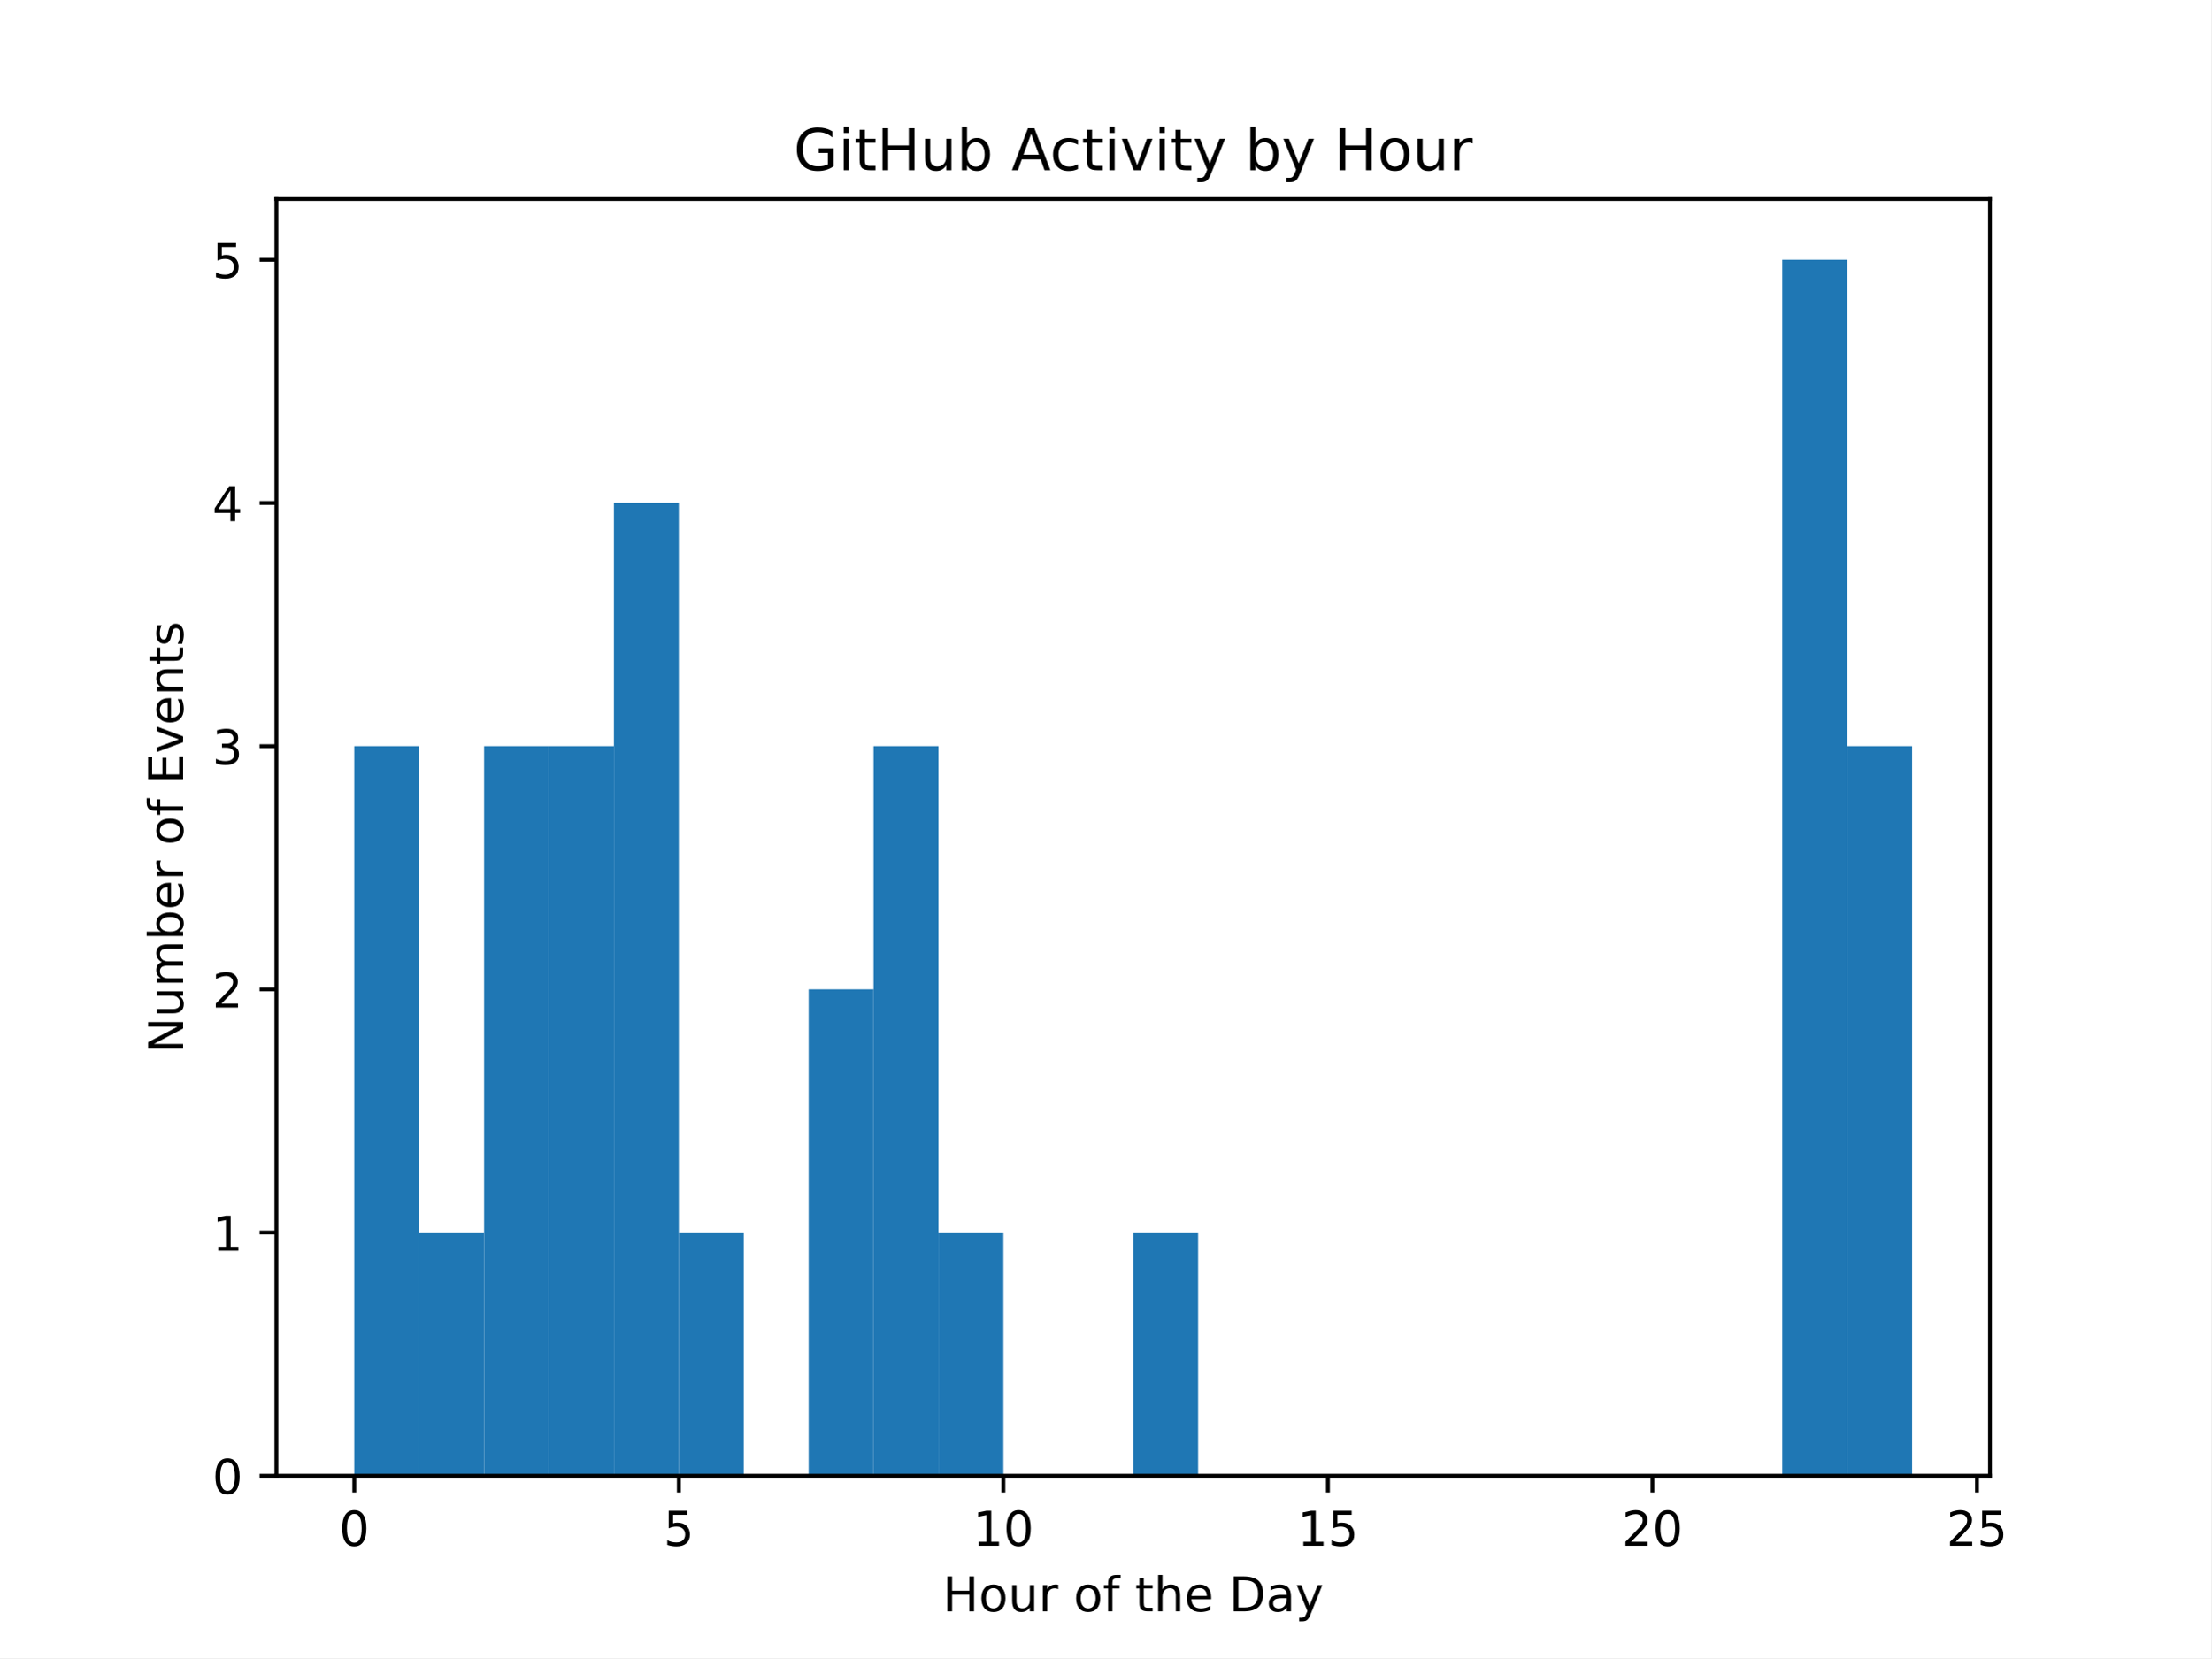
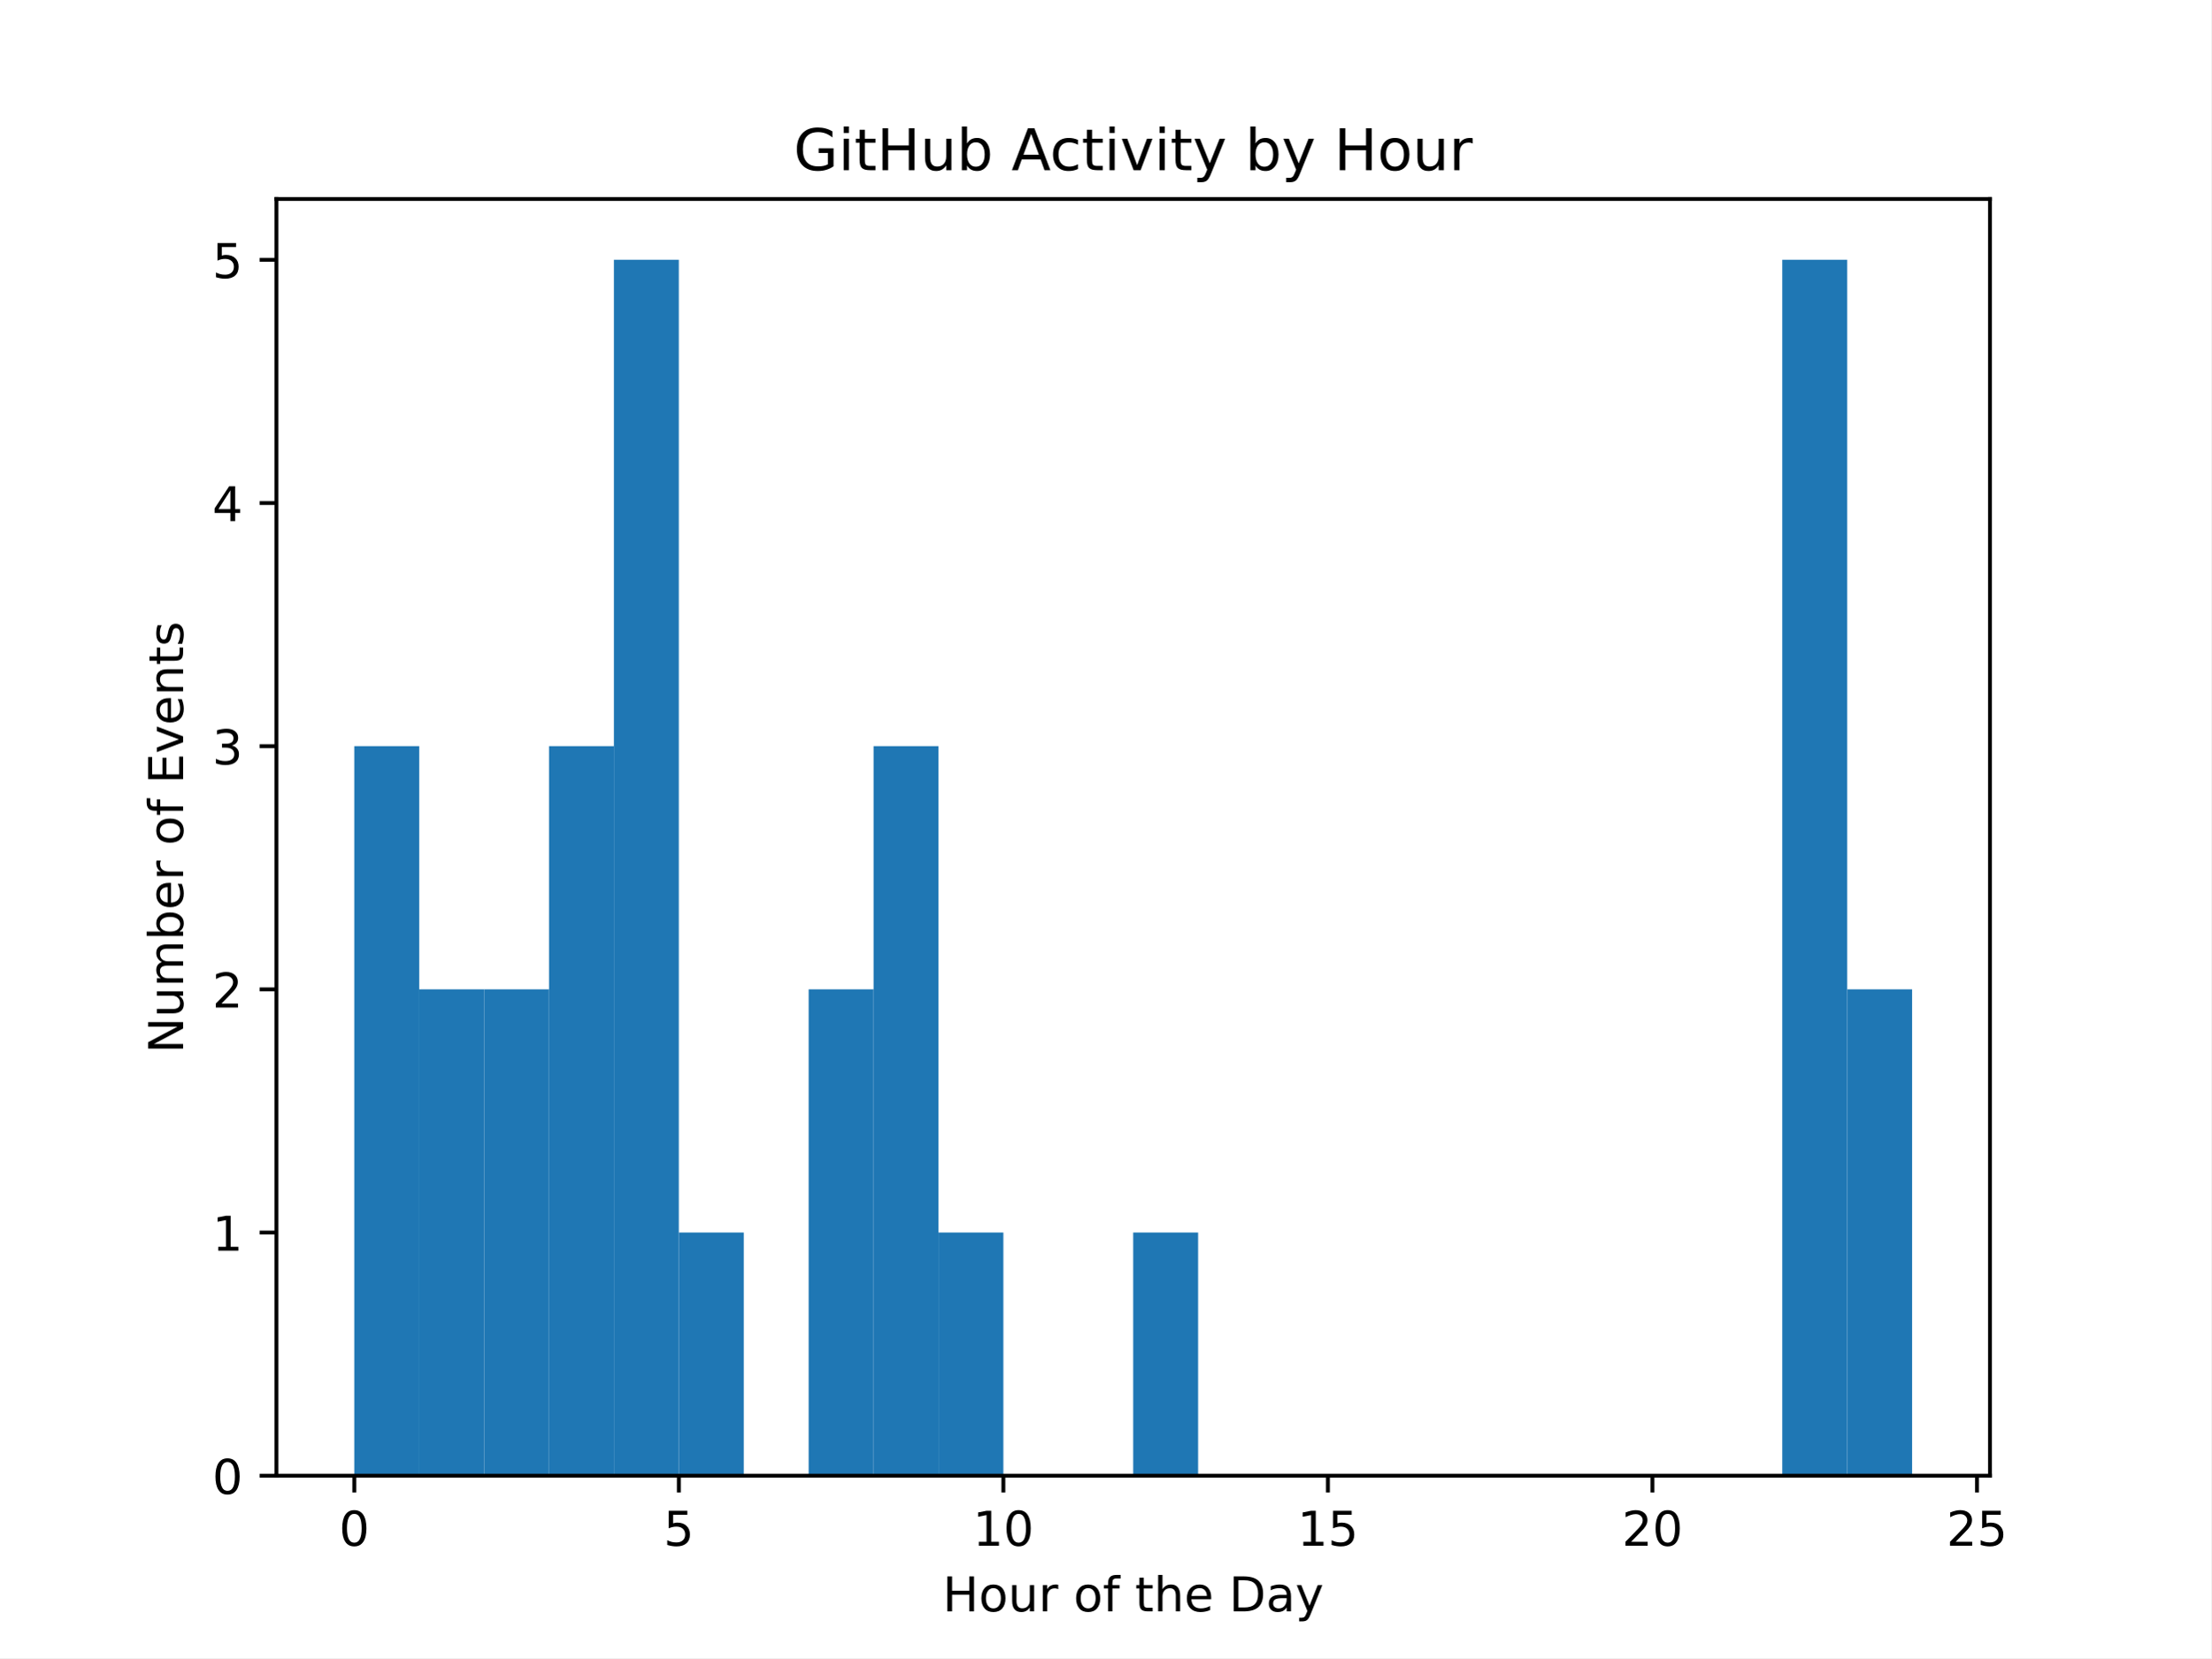
<svg xmlns="http://www.w3.org/2000/svg" xmlns:xlink="http://www.w3.org/1999/xlink" width="460.8pt" height="345.6pt" viewBox="0 0 460.8 345.6" version="1.1">
  <defs>
    <style type="text/css">*{stroke-linejoin: round; stroke-linecap: butt}</style>
  </defs>
  <g id="figure_1">
    <g id="patch_1">
      <path d="M 0 345.6  L 460.8 345.6  L 460.8 0  L 0 0  z " style="fill: #ffffff" />
    </g>
    <g id="axes_1">
      <g id="patch_2">
        <path d="M 57.6 307.584  L 414.72 307.584  L 414.72 41.472  L 57.6 41.472  z " style="fill: #ffffff" />
      </g>
      <g id="patch_3">
-         <path d="M 73.833 307.584  L 87.36 307.584  L 87.36 155.52  L 73.833 155.52  z " clip-path="url(#pff61326ecf)" style="fill: #1f77b4" />
+         <path d="M 73.833 307.584  L 87.36 307.584  L 87.36 155.52  L 73.833 155.52  z " clip-path="url(#p62f6ac0e8d)" style="fill: #1f77b4" />
      </g>
      <g id="patch_4">
-         <path d="M 87.36 307.584  L 100.887 307.584  L 100.887 256.896  L 87.36 256.896  z " clip-path="url(#pff61326ecf)" style="fill: #1f77b4" />
+         <path d="M 87.36 307.584  L 100.887 307.584  L 100.887 206.208  L 87.36 206.208  z " clip-path="url(#p62f6ac0e8d)" style="fill: #1f77b4" />
      </g>
      <g id="patch_5">
-         <path d="M 100.887 307.584  L 114.415 307.584  L 114.415 155.52  L 100.887 155.52  z " clip-path="url(#pff61326ecf)" style="fill: #1f77b4" />
+         <path d="M 100.887 307.584  L 114.415 307.584  L 114.415 206.208  L 100.887 206.208  z " clip-path="url(#p62f6ac0e8d)" style="fill: #1f77b4" />
      </g>
      <g id="patch_6">
-         <path d="M 114.415 307.584  L 127.942 307.584  L 127.942 155.52  L 114.415 155.52  z " clip-path="url(#pff61326ecf)" style="fill: #1f77b4" />
+         <path d="M 114.415 307.584  L 127.942 307.584  L 127.942 155.52  L 114.415 155.52  z " clip-path="url(#p62f6ac0e8d)" style="fill: #1f77b4" />
      </g>
      <g id="patch_7">
-         <path d="M 127.942 307.584  L 141.469 307.584  L 141.469 104.832  L 127.942 104.832  z " clip-path="url(#pff61326ecf)" style="fill: #1f77b4" />
+         <path d="M 127.942 307.584  L 141.469 307.584  L 141.469 54.144  L 127.942 54.144  z " clip-path="url(#p62f6ac0e8d)" style="fill: #1f77b4" />
      </g>
      <g id="patch_8">
-         <path d="M 141.469 307.584  L 154.996 307.584  L 154.996 256.896  L 141.469 256.896  z " clip-path="url(#pff61326ecf)" style="fill: #1f77b4" />
+         <path d="M 141.469 307.584  L 154.996 307.584  L 154.996 256.896  L 141.469 256.896  z " clip-path="url(#p62f6ac0e8d)" style="fill: #1f77b4" />
      </g>
      <g id="patch_9">
-         <path d="M 154.996 307.584  L 168.524 307.584  L 168.524 307.584  L 154.996 307.584  z " clip-path="url(#pff61326ecf)" style="fill: #1f77b4" />
+         <path d="M 154.996 307.584  L 168.524 307.584  L 168.524 307.584  L 154.996 307.584  z " clip-path="url(#p62f6ac0e8d)" style="fill: #1f77b4" />
      </g>
      <g id="patch_10">
-         <path d="M 168.524 307.584  L 182.051 307.584  L 182.051 206.208  L 168.524 206.208  z " clip-path="url(#pff61326ecf)" style="fill: #1f77b4" />
+         <path d="M 168.524 307.584  L 182.051 307.584  L 182.051 206.208  L 168.524 206.208  z " clip-path="url(#p62f6ac0e8d)" style="fill: #1f77b4" />
      </g>
      <g id="patch_11">
-         <path d="M 182.051 307.584  L 195.578 307.584  L 195.578 155.52  L 182.051 155.52  z " clip-path="url(#pff61326ecf)" style="fill: #1f77b4" />
+         <path d="M 182.051 307.584  L 195.578 307.584  L 195.578 155.52  L 182.051 155.52  z " clip-path="url(#p62f6ac0e8d)" style="fill: #1f77b4" />
      </g>
      <g id="patch_12">
-         <path d="M 195.578 307.584  L 209.105 307.584  L 209.105 256.896  L 195.578 256.896  z " clip-path="url(#pff61326ecf)" style="fill: #1f77b4" />
+         <path d="M 195.578 307.584  L 209.105 307.584  L 209.105 256.896  L 195.578 256.896  z " clip-path="url(#p62f6ac0e8d)" style="fill: #1f77b4" />
      </g>
      <g id="patch_13">
-         <path d="M 209.105 307.584  L 222.633 307.584  L 222.633 307.584  L 209.105 307.584  z " clip-path="url(#pff61326ecf)" style="fill: #1f77b4" />
+         <path d="M 209.105 307.584  L 222.633 307.584  L 222.633 307.584  L 209.105 307.584  z " clip-path="url(#p62f6ac0e8d)" style="fill: #1f77b4" />
      </g>
      <g id="patch_14">
-         <path d="M 222.633 307.584  L 236.16 307.584  L 236.16 307.584  L 222.633 307.584  z " clip-path="url(#pff61326ecf)" style="fill: #1f77b4" />
+         <path d="M 222.633 307.584  L 236.16 307.584  L 236.16 307.584  L 222.633 307.584  z " clip-path="url(#p62f6ac0e8d)" style="fill: #1f77b4" />
      </g>
      <g id="patch_15">
-         <path d="M 236.16 307.584  L 249.687 307.584  L 249.687 256.896  L 236.16 256.896  z " clip-path="url(#pff61326ecf)" style="fill: #1f77b4" />
+         <path d="M 236.16 307.584  L 249.687 307.584  L 249.687 256.896  L 236.16 256.896  z " clip-path="url(#p62f6ac0e8d)" style="fill: #1f77b4" />
      </g>
      <g id="patch_16">
-         <path d="M 249.687 307.584  L 263.215 307.584  L 263.215 307.584  L 249.687 307.584  z " clip-path="url(#pff61326ecf)" style="fill: #1f77b4" />
+         <path d="M 249.687 307.584  L 263.215 307.584  L 263.215 307.584  L 249.687 307.584  z " clip-path="url(#p62f6ac0e8d)" style="fill: #1f77b4" />
      </g>
      <g id="patch_17">
-         <path d="M 263.215 307.584  L 276.742 307.584  L 276.742 307.584  L 263.215 307.584  z " clip-path="url(#pff61326ecf)" style="fill: #1f77b4" />
+         <path d="M 263.215 307.584  L 276.742 307.584  L 276.742 307.584  L 263.215 307.584  z " clip-path="url(#p62f6ac0e8d)" style="fill: #1f77b4" />
      </g>
      <g id="patch_18">
-         <path d="M 276.742 307.584  L 290.269 307.584  L 290.269 307.584  L 276.742 307.584  z " clip-path="url(#pff61326ecf)" style="fill: #1f77b4" />
+         <path d="M 276.742 307.584  L 290.269 307.584  L 290.269 307.584  L 276.742 307.584  z " clip-path="url(#p62f6ac0e8d)" style="fill: #1f77b4" />
      </g>
      <g id="patch_19">
-         <path d="M 290.269 307.584  L 303.796 307.584  L 303.796 307.584  L 290.269 307.584  z " clip-path="url(#pff61326ecf)" style="fill: #1f77b4" />
+         <path d="M 290.269 307.584  L 303.796 307.584  L 303.796 307.584  L 290.269 307.584  z " clip-path="url(#p62f6ac0e8d)" style="fill: #1f77b4" />
      </g>
      <g id="patch_20">
-         <path d="M 303.796 307.584  L 317.324 307.584  L 317.324 307.584  L 303.796 307.584  z " clip-path="url(#pff61326ecf)" style="fill: #1f77b4" />
+         <path d="M 303.796 307.584  L 317.324 307.584  L 317.324 307.584  L 303.796 307.584  z " clip-path="url(#p62f6ac0e8d)" style="fill: #1f77b4" />
      </g>
      <g id="patch_21">
-         <path d="M 317.324 307.584  L 330.851 307.584  L 330.851 307.584  L 317.324 307.584  z " clip-path="url(#pff61326ecf)" style="fill: #1f77b4" />
+         <path d="M 317.324 307.584  L 330.851 307.584  L 330.851 307.584  L 317.324 307.584  z " clip-path="url(#p62f6ac0e8d)" style="fill: #1f77b4" />
      </g>
      <g id="patch_22">
-         <path d="M 330.851 307.584  L 344.378 307.584  L 344.378 307.584  L 330.851 307.584  z " clip-path="url(#pff61326ecf)" style="fill: #1f77b4" />
+         <path d="M 330.851 307.584  L 344.378 307.584  L 344.378 307.584  L 330.851 307.584  z " clip-path="url(#p62f6ac0e8d)" style="fill: #1f77b4" />
      </g>
      <g id="patch_23">
-         <path d="M 344.378 307.584  L 357.905 307.584  L 357.905 307.584  L 344.378 307.584  z " clip-path="url(#pff61326ecf)" style="fill: #1f77b4" />
+         <path d="M 344.378 307.584  L 357.905 307.584  L 357.905 307.584  L 344.378 307.584  z " clip-path="url(#p62f6ac0e8d)" style="fill: #1f77b4" />
      </g>
      <g id="patch_24">
-         <path d="M 357.905 307.584  L 371.433 307.584  L 371.433 307.584  L 357.905 307.584  z " clip-path="url(#pff61326ecf)" style="fill: #1f77b4" />
+         <path d="M 357.905 307.584  L 371.433 307.584  L 371.433 307.584  L 357.905 307.584  z " clip-path="url(#p62f6ac0e8d)" style="fill: #1f77b4" />
      </g>
      <g id="patch_25">
-         <path d="M 371.433 307.584  L 384.96 307.584  L 384.96 54.144  L 371.433 54.144  z " clip-path="url(#pff61326ecf)" style="fill: #1f77b4" />
+         <path d="M 371.433 307.584  L 384.96 307.584  L 384.96 54.144  L 371.433 54.144  z " clip-path="url(#p62f6ac0e8d)" style="fill: #1f77b4" />
      </g>
      <g id="patch_26">
-         <path d="M 384.96 307.584  L 398.487 307.584  L 398.487 155.52  L 384.96 155.52  z " clip-path="url(#pff61326ecf)" style="fill: #1f77b4" />
+         <path d="M 384.96 307.584  L 398.487 307.584  L 398.487 206.208  L 384.96 206.208  z " clip-path="url(#p62f6ac0e8d)" style="fill: #1f77b4" />
      </g>
      <g id="matplotlib.axis_1">
        <g id="xtick_1">
          <g id="line2d_1">
            <defs>
-               <path id="m0cf8f5cd2a" d="M 0 0  L 0 3.5  " style="stroke: #000000; stroke-width: 0.8" />
+               <path id="mef00237ed9" d="M 0 0  L 0 3.5  " style="stroke: #000000; stroke-width: 0.8" />
            </defs>
            <g>
-               <use xlink:href="#m0cf8f5cd2a" x="73.833" y="307.584" style="stroke: #000000; stroke-width: 0.8" />
+               <use xlink:href="#mef00237ed9" x="73.833" y="307.584" style="stroke: #000000; stroke-width: 0.8" />
            </g>
          </g>
          <g id="text_1">
            <g transform="translate(70.65148 322.1824) scale(0.1 -0.1)">
              <defs>
                <path id="DejaVuSans-30" d="M 2034 4250  Q 1547 4250 1301 3770  Q 1056 3291 1056 2328  Q 1056 1369 1301 889  Q 1547 409 2034 409  Q 2525 409 2770 889  Q 3016 1369 3016 2328  Q 3016 3291 2770 3770  Q 2525 4250 2034 4250  z M 2034 4750  Q 2819 4750 3233 4129  Q 3647 3509 3647 2328  Q 3647 1150 3233 529  Q 2819 -91 2034 -91  Q 1250 -91 836 529  Q 422 1150 422 2328  Q 422 3509 836 4129  Q 1250 4750 2034 4750  z " transform="scale(0.015625)" />
              </defs>
              <use xlink:href="#DejaVuSans-30" />
            </g>
          </g>
        </g>
        <g id="xtick_2">
          <g id="line2d_2">
            <g>
-               <use xlink:href="#m0cf8f5cd2a" x="141.469" y="307.584" style="stroke: #000000; stroke-width: 0.8" />
+               <use xlink:href="#mef00237ed9" x="141.469" y="307.584" style="stroke: #000000; stroke-width: 0.8" />
            </g>
          </g>
          <g id="text_2">
            <g transform="translate(138.2878 322.1824) scale(0.1 -0.1)">
              <defs>
                <path id="DejaVuSans-35" d="M 691 4666  L 3169 4666  L 3169 4134  L 1269 4134  L 1269 2991  Q 1406 3038 1543 3061  Q 1681 3084 1819 3084  Q 2600 3084 3056 2656  Q 3513 2228 3513 1497  Q 3513 744 3044 326  Q 2575 -91 1722 -91  Q 1428 -91 1123 -41  Q 819 9 494 109  L 494 744  Q 775 591 1075 516  Q 1375 441 1709 441  Q 2250 441 2565 725  Q 2881 1009 2881 1497  Q 2881 1984 2565 2268  Q 2250 2553 1709 2553  Q 1456 2553 1204 2497  Q 953 2441 691 2322  L 691 4666  z " transform="scale(0.015625)" />
              </defs>
              <use xlink:href="#DejaVuSans-35" />
            </g>
          </g>
        </g>
        <g id="xtick_3">
          <g id="line2d_3">
            <g>
-               <use xlink:href="#m0cf8f5cd2a" x="209.105" y="307.584" style="stroke: #000000; stroke-width: 0.8" />
+               <use xlink:href="#mef00237ed9" x="209.105" y="307.584" style="stroke: #000000; stroke-width: 0.8" />
            </g>
          </g>
          <g id="text_3">
            <g transform="translate(202.743 322.1824) scale(0.1 -0.1)">
              <defs>
                <path id="DejaVuSans-31" d="M 794 531  L 1825 531  L 1825 4091  L 703 3866  L 703 4441  L 1819 4666  L 2450 4666  L 2450 531  L 3481 531  L 3481 0  L 794 0  L 794 531  z " transform="scale(0.015625)" />
              </defs>
              <use xlink:href="#DejaVuSans-31" />
              <use xlink:href="#DejaVuSans-30" transform="translate(63.62305 0)" />
            </g>
          </g>
        </g>
        <g id="xtick_4">
          <g id="line2d_4">
            <g>
-               <use xlink:href="#m0cf8f5cd2a" x="276.742" y="307.584" style="stroke: #000000; stroke-width: 0.8" />
+               <use xlink:href="#mef00237ed9" x="276.742" y="307.584" style="stroke: #000000; stroke-width: 0.8" />
            </g>
          </g>
          <g id="text_4">
            <g transform="translate(270.3793 322.1824) scale(0.1 -0.1)">
              <use xlink:href="#DejaVuSans-31" />
              <use xlink:href="#DejaVuSans-35" transform="translate(63.62305 0)" />
            </g>
          </g>
        </g>
        <g id="xtick_5">
          <g id="line2d_5">
            <g>
-               <use xlink:href="#m0cf8f5cd2a" x="344.378" y="307.584" style="stroke: #000000; stroke-width: 0.8" />
+               <use xlink:href="#mef00237ed9" x="344.378" y="307.584" style="stroke: #000000; stroke-width: 0.8" />
            </g>
          </g>
          <g id="text_5">
            <g transform="translate(338.0157 322.1824) scale(0.1 -0.1)">
              <defs>
                <path id="DejaVuSans-32" d="M 1228 531  L 3431 531  L 3431 0  L 469 0  L 469 531  Q 828 903 1448 1529  Q 2069 2156 2228 2338  Q 2531 2678 2651 2914  Q 2772 3150 2772 3378  Q 2772 3750 2511 3984  Q 2250 4219 1831 4219  Q 1534 4219 1204 4116  Q 875 4013 500 3803  L 500 4441  Q 881 4594 1212 4672  Q 1544 4750 1819 4750  Q 2544 4750 2975 4387  Q 3406 4025 3406 3419  Q 3406 3131 3298 2873  Q 3191 2616 2906 2266  Q 2828 2175 2409 1742  Q 1991 1309 1228 531  z " transform="scale(0.015625)" />
              </defs>
              <use xlink:href="#DejaVuSans-32" />
              <use xlink:href="#DejaVuSans-30" transform="translate(63.62305 0)" />
            </g>
          </g>
        </g>
        <g id="xtick_6">
          <g id="line2d_6">
            <g>
-               <use xlink:href="#m0cf8f5cd2a" x="412.015" y="307.584" style="stroke: #000000; stroke-width: 0.8" />
+               <use xlink:href="#mef00237ed9" x="412.015" y="307.584" style="stroke: #000000; stroke-width: 0.8" />
            </g>
          </g>
          <g id="text_6">
            <g transform="translate(405.652 322.1824) scale(0.1 -0.1)">
              <use xlink:href="#DejaVuSans-32" />
              <use xlink:href="#DejaVuSans-35" transform="translate(63.62305 0)" />
            </g>
          </g>
        </g>
        <g id="text_7">
          <g transform="translate(196.4506 335.8606) scale(0.1 -0.1)">
            <defs>
              <path id="DejaVuSans-48" d="M 628 4666  L 1259 4666  L 1259 2753  L 3553 2753  L 3553 4666  L 4184 4666  L 4184 0  L 3553 0  L 3553 2222  L 1259 2222  L 1259 0  L 628 0  L 628 4666  z " transform="scale(0.015625)" />
              <path id="DejaVuSans-6f" d="M 1959 3097  Q 1497 3097 1228 2736  Q 959 2375 959 1747  Q 959 1119 1226 758  Q 1494 397 1959 397  Q 2419 397 2687 759  Q 2956 1122 2956 1747  Q 2956 2369 2687 2733  Q 2419 3097 1959 3097  z M 1959 3584  Q 2709 3584 3137 3096  Q 3566 2609 3566 1747  Q 3566 888 3137 398  Q 2709 -91 1959 -91  Q 1206 -91 779 398  Q 353 888 353 1747  Q 353 2609 779 3096  Q 1206 3584 1959 3584  z " transform="scale(0.015625)" />
              <path id="DejaVuSans-75" d="M 544 1381  L 544 3500  L 1119 3500  L 1119 1403  Q 1119 906 1312 657  Q 1506 409 1894 409  Q 2359 409 2629 706  Q 2900 1003 2900 1516  L 2900 3500  L 3475 3500  L 3475 0  L 2900 0  L 2900 538  Q 2691 219 2414 64  Q 2138 -91 1772 -91  Q 1169 -91 856 284  Q 544 659 544 1381  z M 1991 3584  L 1991 3584  z " transform="scale(0.015625)" />
              <path id="DejaVuSans-72" d="M 2631 2963  Q 2534 3019 2420 3045  Q 2306 3072 2169 3072  Q 1681 3072 1420 2755  Q 1159 2438 1159 1844  L 1159 0  L 581 0  L 581 3500  L 1159 3500  L 1159 2956  Q 1341 3275 1631 3429  Q 1922 3584 2338 3584  Q 2397 3584 2469 3576  Q 2541 3569 2628 3553  L 2631 2963  z " transform="scale(0.015625)" />
              <path id="DejaVuSans-20" transform="scale(0.015625)" />
              <path id="DejaVuSans-66" d="M 2375 4863  L 2375 4384  L 1825 4384  Q 1516 4384 1395 4259  Q 1275 4134 1275 3809  L 1275 3500  L 2222 3500  L 2222 3053  L 1275 3053  L 1275 0  L 697 0  L 697 3053  L 147 3053  L 147 3500  L 697 3500  L 697 3744  Q 697 4328 969 4595  Q 1241 4863 1831 4863  L 2375 4863  z " transform="scale(0.015625)" />
              <path id="DejaVuSans-74" d="M 1172 4494  L 1172 3500  L 2356 3500  L 2356 3053  L 1172 3053  L 1172 1153  Q 1172 725 1289 603  Q 1406 481 1766 481  L 2356 481  L 2356 0  L 1766 0  Q 1100 0 847 248  Q 594 497 594 1153  L 594 3053  L 172 3053  L 172 3500  L 594 3500  L 594 4494  L 1172 4494  z " transform="scale(0.015625)" />
              <path id="DejaVuSans-68" d="M 3513 2113  L 3513 0  L 2938 0  L 2938 2094  Q 2938 2591 2744 2837  Q 2550 3084 2163 3084  Q 1697 3084 1428 2787  Q 1159 2491 1159 1978  L 1159 0  L 581 0  L 581 4863  L 1159 4863  L 1159 2956  Q 1366 3272 1645 3428  Q 1925 3584 2291 3584  Q 2894 3584 3203 3211  Q 3513 2838 3513 2113  z " transform="scale(0.015625)" />
              <path id="DejaVuSans-65" d="M 3597 1894  L 3597 1613  L 953 1613  Q 991 1019 1311 708  Q 1631 397 2203 397  Q 2534 397 2845 478  Q 3156 559 3463 722  L 3463 178  Q 3153 47 2828 -22  Q 2503 -91 2169 -91  Q 1331 -91 842 396  Q 353 884 353 1716  Q 353 2575 817 3079  Q 1281 3584 2069 3584  Q 2775 3584 3186 3129  Q 3597 2675 3597 1894  z M 3022 2063  Q 3016 2534 2758 2815  Q 2500 3097 2075 3097  Q 1594 3097 1305 2825  Q 1016 2553 972 2059  L 3022 2063  z " transform="scale(0.015625)" />
              <path id="DejaVuSans-44" d="M 1259 4147  L 1259 519  L 2022 519  Q 2988 519 3436 956  Q 3884 1394 3884 2338  Q 3884 3275 3436 3711  Q 2988 4147 2022 4147  L 1259 4147  z M 628 4666  L 1925 4666  Q 3281 4666 3915 4102  Q 4550 3538 4550 2338  Q 4550 1131 3912 565  Q 3275 0 1925 0  L 628 0  L 628 4666  z " transform="scale(0.015625)" />
              <path id="DejaVuSans-61" d="M 2194 1759  Q 1497 1759 1228 1600  Q 959 1441 959 1056  Q 959 750 1161 570  Q 1363 391 1709 391  Q 2188 391 2477 730  Q 2766 1069 2766 1631  L 2766 1759  L 2194 1759  z M 3341 1997  L 3341 0  L 2766 0  L 2766 531  Q 2569 213 2275 61  Q 1981 -91 1556 -91  Q 1019 -91 701 211  Q 384 513 384 1019  Q 384 1609 779 1909  Q 1175 2209 1959 2209  L 2766 2209  L 2766 2266  Q 2766 2663 2505 2880  Q 2244 3097 1772 3097  Q 1472 3097 1187 3025  Q 903 2953 641 2809  L 641 3341  Q 956 3463 1253 3523  Q 1550 3584 1831 3584  Q 2591 3584 2966 3190  Q 3341 2797 3341 1997  z " transform="scale(0.015625)" />
              <path id="DejaVuSans-79" d="M 2059 -325  Q 1816 -950 1584 -1140  Q 1353 -1331 966 -1331  L 506 -1331  L 506 -850  L 844 -850  Q 1081 -850 1212 -737  Q 1344 -625 1503 -206  L 1606 56  L 191 3500  L 800 3500  L 1894 763  L 2988 3500  L 3597 3500  L 2059 -325  z " transform="scale(0.015625)" />
            </defs>
            <use xlink:href="#DejaVuSans-48" />
            <use xlink:href="#DejaVuSans-6f" transform="translate(75.19531 0)" />
            <use xlink:href="#DejaVuSans-75" transform="translate(136.377 0)" />
            <use xlink:href="#DejaVuSans-72" transform="translate(199.7559 0)" />
            <use xlink:href="#DejaVuSans-20" transform="translate(240.8691 0)" />
            <use xlink:href="#DejaVuSans-6f" transform="translate(272.6562 0)" />
            <use xlink:href="#DejaVuSans-66" transform="translate(333.8379 0)" />
            <use xlink:href="#DejaVuSans-20" transform="translate(369.043 0)" />
            <use xlink:href="#DejaVuSans-74" transform="translate(400.8301 0)" />
            <use xlink:href="#DejaVuSans-68" transform="translate(440.0391 0)" />
            <use xlink:href="#DejaVuSans-65" transform="translate(503.418 0)" />
            <use xlink:href="#DejaVuSans-20" transform="translate(564.9414 0)" />
            <use xlink:href="#DejaVuSans-44" transform="translate(596.7285 0)" />
            <use xlink:href="#DejaVuSans-61" transform="translate(673.7305 0)" />
            <use xlink:href="#DejaVuSans-79" transform="translate(735.0098 0)" />
          </g>
        </g>
      </g>
      <g id="matplotlib.axis_2">
        <g id="ytick_1">
          <g id="line2d_7">
            <defs>
-               <path id="maa6f9a2d44" d="M 0 0  L -3.5 0  " style="stroke: #000000; stroke-width: 0.8" />
+               <path id="m64a8f3139b" d="M 0 0  L -3.5 0  " style="stroke: #000000; stroke-width: 0.8" />
            </defs>
            <g>
-               <use xlink:href="#maa6f9a2d44" x="57.6" y="307.584" style="stroke: #000000; stroke-width: 0.8" />
+               <use xlink:href="#m64a8f3139b" x="57.6" y="307.584" style="stroke: #000000; stroke-width: 0.8" />
            </g>
          </g>
          <g id="text_8">
            <g transform="translate(44.2375 311.3832) scale(0.1 -0.1)">
              <use xlink:href="#DejaVuSans-30" />
            </g>
          </g>
        </g>
        <g id="ytick_2">
          <g id="line2d_8">
            <g>
-               <use xlink:href="#maa6f9a2d44" x="57.6" y="256.896" style="stroke: #000000; stroke-width: 0.8" />
+               <use xlink:href="#m64a8f3139b" x="57.6" y="256.896" style="stroke: #000000; stroke-width: 0.8" />
            </g>
          </g>
          <g id="text_9">
            <g transform="translate(44.2375 260.6952) scale(0.1 -0.1)">
              <use xlink:href="#DejaVuSans-31" />
            </g>
          </g>
        </g>
        <g id="ytick_3">
          <g id="line2d_9">
            <g>
-               <use xlink:href="#maa6f9a2d44" x="57.6" y="206.208" style="stroke: #000000; stroke-width: 0.8" />
+               <use xlink:href="#m64a8f3139b" x="57.6" y="206.208" style="stroke: #000000; stroke-width: 0.8" />
            </g>
          </g>
          <g id="text_10">
            <g transform="translate(44.2375 210.0072) scale(0.1 -0.1)">
              <use xlink:href="#DejaVuSans-32" />
            </g>
          </g>
        </g>
        <g id="ytick_4">
          <g id="line2d_10">
            <g>
-               <use xlink:href="#maa6f9a2d44" x="57.6" y="155.52" style="stroke: #000000; stroke-width: 0.8" />
+               <use xlink:href="#m64a8f3139b" x="57.6" y="155.52" style="stroke: #000000; stroke-width: 0.8" />
            </g>
          </g>
          <g id="text_11">
            <g transform="translate(44.2375 159.3192) scale(0.1 -0.1)">
              <defs>
                <path id="DejaVuSans-33" d="M 2597 2516  Q 3050 2419 3304 2112  Q 3559 1806 3559 1356  Q 3559 666 3084 287  Q 2609 -91 1734 -91  Q 1441 -91 1130 -33  Q 819 25 488 141  L 488 750  Q 750 597 1062 519  Q 1375 441 1716 441  Q 2309 441 2620 675  Q 2931 909 2931 1356  Q 2931 1769 2642 2001  Q 2353 2234 1838 2234  L 1294 2234  L 1294 2753  L 1863 2753  Q 2328 2753 2575 2939  Q 2822 3125 2822 3475  Q 2822 3834 2567 4026  Q 2313 4219 1838 4219  Q 1578 4219 1281 4162  Q 984 4106 628 3988  L 628 4550  Q 988 4650 1302 4700  Q 1616 4750 1894 4750  Q 2613 4750 3031 4423  Q 3450 4097 3450 3541  Q 3450 3153 3228 2886  Q 3006 2619 2597 2516  z " transform="scale(0.015625)" />
              </defs>
              <use xlink:href="#DejaVuSans-33" />
            </g>
          </g>
        </g>
        <g id="ytick_5">
          <g id="line2d_11">
            <g>
-               <use xlink:href="#maa6f9a2d44" x="57.6" y="104.832" style="stroke: #000000; stroke-width: 0.8" />
+               <use xlink:href="#m64a8f3139b" x="57.6" y="104.832" style="stroke: #000000; stroke-width: 0.8" />
            </g>
          </g>
          <g id="text_12">
            <g transform="translate(44.2375 108.6312) scale(0.1 -0.1)">
              <defs>
                <path id="DejaVuSans-34" d="M 2419 4116  L 825 1625  L 2419 1625  L 2419 4116  z M 2253 4666  L 3047 4666  L 3047 1625  L 3713 1625  L 3713 1100  L 3047 1100  L 3047 0  L 2419 0  L 2419 1100  L 313 1100  L 313 1709  L 2253 4666  z " transform="scale(0.015625)" />
              </defs>
              <use xlink:href="#DejaVuSans-34" />
            </g>
          </g>
        </g>
        <g id="ytick_6">
          <g id="line2d_12">
            <g>
-               <use xlink:href="#maa6f9a2d44" x="57.6" y="54.144" style="stroke: #000000; stroke-width: 0.8" />
+               <use xlink:href="#m64a8f3139b" x="57.6" y="54.144" style="stroke: #000000; stroke-width: 0.8" />
            </g>
          </g>
          <g id="text_13">
            <g transform="translate(44.2375 57.94322) scale(0.1 -0.1)">
              <use xlink:href="#DejaVuSans-35" />
            </g>
          </g>
        </g>
        <g id="text_14">
          <g transform="translate(38.15781 219.5405) rotate(-90) scale(0.1 -0.1)">
            <defs>
              <path id="DejaVuSans-4e" d="M 628 4666  L 1478 4666  L 3547 763  L 3547 4666  L 4159 4666  L 4159 0  L 3309 0  L 1241 3903  L 1241 0  L 628 0  L 628 4666  z " transform="scale(0.015625)" />
              <path id="DejaVuSans-6d" d="M 3328 2828  Q 3544 3216 3844 3400  Q 4144 3584 4550 3584  Q 5097 3584 5394 3201  Q 5691 2819 5691 2113  L 5691 0  L 5113 0  L 5113 2094  Q 5113 2597 4934 2840  Q 4756 3084 4391 3084  Q 3944 3084 3684 2787  Q 3425 2491 3425 1978  L 3425 0  L 2847 0  L 2847 2094  Q 2847 2600 2669 2842  Q 2491 3084 2119 3084  Q 1678 3084 1418 2786  Q 1159 2488 1159 1978  L 1159 0  L 581 0  L 581 3500  L 1159 3500  L 1159 2956  Q 1356 3278 1631 3431  Q 1906 3584 2284 3584  Q 2666 3584 2933 3390  Q 3200 3197 3328 2828  z " transform="scale(0.015625)" />
              <path id="DejaVuSans-62" d="M 3116 1747  Q 3116 2381 2855 2742  Q 2594 3103 2138 3103  Q 1681 3103 1420 2742  Q 1159 2381 1159 1747  Q 1159 1113 1420 752  Q 1681 391 2138 391  Q 2594 391 2855 752  Q 3116 1113 3116 1747  z M 1159 2969  Q 1341 3281 1617 3432  Q 1894 3584 2278 3584  Q 2916 3584 3314 3078  Q 3713 2572 3713 1747  Q 3713 922 3314 415  Q 2916 -91 2278 -91  Q 1894 -91 1617 61  Q 1341 213 1159 525  L 1159 0  L 581 0  L 581 4863  L 1159 4863  L 1159 2969  z " transform="scale(0.015625)" />
              <path id="DejaVuSans-45" d="M 628 4666  L 3578 4666  L 3578 4134  L 1259 4134  L 1259 2753  L 3481 2753  L 3481 2222  L 1259 2222  L 1259 531  L 3634 531  L 3634 0  L 628 0  L 628 4666  z " transform="scale(0.015625)" />
              <path id="DejaVuSans-76" d="M 191 3500  L 800 3500  L 1894 563  L 2988 3500  L 3597 3500  L 2284 0  L 1503 0  L 191 3500  z " transform="scale(0.015625)" />
              <path id="DejaVuSans-6e" d="M 3513 2113  L 3513 0  L 2938 0  L 2938 2094  Q 2938 2591 2744 2837  Q 2550 3084 2163 3084  Q 1697 3084 1428 2787  Q 1159 2491 1159 1978  L 1159 0  L 581 0  L 581 3500  L 1159 3500  L 1159 2956  Q 1366 3272 1645 3428  Q 1925 3584 2291 3584  Q 2894 3584 3203 3211  Q 3513 2838 3513 2113  z " transform="scale(0.015625)" />
              <path id="DejaVuSans-73" d="M 2834 3397  L 2834 2853  Q 2591 2978 2328 3040  Q 2066 3103 1784 3103  Q 1356 3103 1142 2972  Q 928 2841 928 2578  Q 928 2378 1081 2264  Q 1234 2150 1697 2047  L 1894 2003  Q 2506 1872 2764 1633  Q 3022 1394 3022 966  Q 3022 478 2636 193  Q 2250 -91 1575 -91  Q 1294 -91 989 -36  Q 684 19 347 128  L 347 722  Q 666 556 975 473  Q 1284 391 1588 391  Q 1994 391 2212 530  Q 2431 669 2431 922  Q 2431 1156 2273 1281  Q 2116 1406 1581 1522  L 1381 1569  Q 847 1681 609 1914  Q 372 2147 372 2553  Q 372 3047 722 3315  Q 1072 3584 1716 3584  Q 2034 3584 2315 3537  Q 2597 3491 2834 3397  z " transform="scale(0.015625)" />
            </defs>
            <use xlink:href="#DejaVuSans-4e" />
            <use xlink:href="#DejaVuSans-75" transform="translate(74.80469 0)" />
            <use xlink:href="#DejaVuSans-6d" transform="translate(138.1836 0)" />
            <use xlink:href="#DejaVuSans-62" transform="translate(235.5957 0)" />
            <use xlink:href="#DejaVuSans-65" transform="translate(299.0723 0)" />
            <use xlink:href="#DejaVuSans-72" transform="translate(360.5957 0)" />
            <use xlink:href="#DejaVuSans-20" transform="translate(401.709 0)" />
            <use xlink:href="#DejaVuSans-6f" transform="translate(433.4961 0)" />
            <use xlink:href="#DejaVuSans-66" transform="translate(494.6777 0)" />
            <use xlink:href="#DejaVuSans-20" transform="translate(529.8828 0)" />
            <use xlink:href="#DejaVuSans-45" transform="translate(561.6699 0)" />
            <use xlink:href="#DejaVuSans-76" transform="translate(624.8535 0)" />
            <use xlink:href="#DejaVuSans-65" transform="translate(684.0332 0)" />
            <use xlink:href="#DejaVuSans-6e" transform="translate(745.5566 0)" />
            <use xlink:href="#DejaVuSans-74" transform="translate(808.9355 0)" />
            <use xlink:href="#DejaVuSans-73" transform="translate(848.1445 0)" />
          </g>
        </g>
      </g>
      <g id="patch_27">
        <path d="M 57.6 307.584  L 57.6 41.472  " style="fill: none; stroke: #000000; stroke-width: 0.8; stroke-linejoin: miter; stroke-linecap: square" />
      </g>
      <g id="patch_28">
        <path d="M 414.72 307.584  L 414.72 41.472  " style="fill: none; stroke: #000000; stroke-width: 0.8; stroke-linejoin: miter; stroke-linecap: square" />
      </g>
      <g id="patch_29">
        <path d="M 57.6 307.584  L 414.72 307.584  " style="fill: none; stroke: #000000; stroke-width: 0.8; stroke-linejoin: miter; stroke-linecap: square" />
      </g>
      <g id="patch_30">
        <path d="M 57.6 41.472  L 414.72 41.472  " style="fill: none; stroke: #000000; stroke-width: 0.8; stroke-linejoin: miter; stroke-linecap: square" />
      </g>
      <g id="text_15">
        <g transform="translate(165.3956 35.472) scale(0.12 -0.12)">
          <defs>
            <path id="DejaVuSans-47" d="M 3809 666  L 3809 1919  L 2778 1919  L 2778 2438  L 4434 2438  L 4434 434  Q 4069 175 3628 42  Q 3188 -91 2688 -91  Q 1594 -91 976 548  Q 359 1188 359 2328  Q 359 3472 976 4111  Q 1594 4750 2688 4750  Q 3144 4750 3555 4637  Q 3966 4525 4313 4306  L 4313 3634  Q 3963 3931 3569 4081  Q 3175 4231 2741 4231  Q 1884 4231 1454 3753  Q 1025 3275 1025 2328  Q 1025 1384 1454 906  Q 1884 428 2741 428  Q 3075 428 3337 486  Q 3600 544 3809 666  z " transform="scale(0.015625)" />
            <path id="DejaVuSans-69" d="M 603 3500  L 1178 3500  L 1178 0  L 603 0  L 603 3500  z M 603 4863  L 1178 4863  L 1178 4134  L 603 4134  L 603 4863  z " transform="scale(0.015625)" />
            <path id="DejaVuSans-41" d="M 2188 4044  L 1331 1722  L 3047 1722  L 2188 4044  z M 1831 4666  L 2547 4666  L 4325 0  L 3669 0  L 3244 1197  L 1141 1197  L 716 0  L 50 0  L 1831 4666  z " transform="scale(0.015625)" />
            <path id="DejaVuSans-63" d="M 3122 3366  L 3122 2828  Q 2878 2963 2633 3030  Q 2388 3097 2138 3097  Q 1578 3097 1268 2742  Q 959 2388 959 1747  Q 959 1106 1268 751  Q 1578 397 2138 397  Q 2388 397 2633 464  Q 2878 531 3122 666  L 3122 134  Q 2881 22 2623 -34  Q 2366 -91 2075 -91  Q 1284 -91 818 406  Q 353 903 353 1747  Q 353 2603 823 3093  Q 1294 3584 2113 3584  Q 2378 3584 2631 3529  Q 2884 3475 3122 3366  z " transform="scale(0.015625)" />
          </defs>
          <use xlink:href="#DejaVuSans-47" />
          <use xlink:href="#DejaVuSans-69" transform="translate(77.49023 0)" />
          <use xlink:href="#DejaVuSans-74" transform="translate(105.2734 0)" />
          <use xlink:href="#DejaVuSans-48" transform="translate(144.4824 0)" />
          <use xlink:href="#DejaVuSans-75" transform="translate(219.6777 0)" />
          <use xlink:href="#DejaVuSans-62" transform="translate(283.0566 0)" />
          <use xlink:href="#DejaVuSans-20" transform="translate(346.5332 0)" />
          <use xlink:href="#DejaVuSans-41" transform="translate(378.3203 0)" />
          <use xlink:href="#DejaVuSans-63" transform="translate(444.9785 0)" />
          <use xlink:href="#DejaVuSans-74" transform="translate(499.959 0)" />
          <use xlink:href="#DejaVuSans-69" transform="translate(539.168 0)" />
          <use xlink:href="#DejaVuSans-76" transform="translate(566.9512 0)" />
          <use xlink:href="#DejaVuSans-69" transform="translate(626.1309 0)" />
          <use xlink:href="#DejaVuSans-74" transform="translate(653.9141 0)" />
          <use xlink:href="#DejaVuSans-79" transform="translate(693.123 0)" />
          <use xlink:href="#DejaVuSans-20" transform="translate(752.3027 0)" />
          <use xlink:href="#DejaVuSans-62" transform="translate(784.0898 0)" />
          <use xlink:href="#DejaVuSans-79" transform="translate(847.5664 0)" />
          <use xlink:href="#DejaVuSans-20" transform="translate(906.7461 0)" />
          <use xlink:href="#DejaVuSans-48" transform="translate(938.5332 0)" />
          <use xlink:href="#DejaVuSans-6f" transform="translate(1013.729 0)" />
          <use xlink:href="#DejaVuSans-75" transform="translate(1074.91 0)" />
          <use xlink:href="#DejaVuSans-72" transform="translate(1138.289 0)" />
        </g>
      </g>
    </g>
  </g>
  <defs>
-     <clipPath id="pff61326ecf">
+     <clipPath id="p62f6ac0e8d">
      <rect x="57.6" y="41.472" width="357.12" height="266.112" />
    </clipPath>
  </defs>
</svg>
